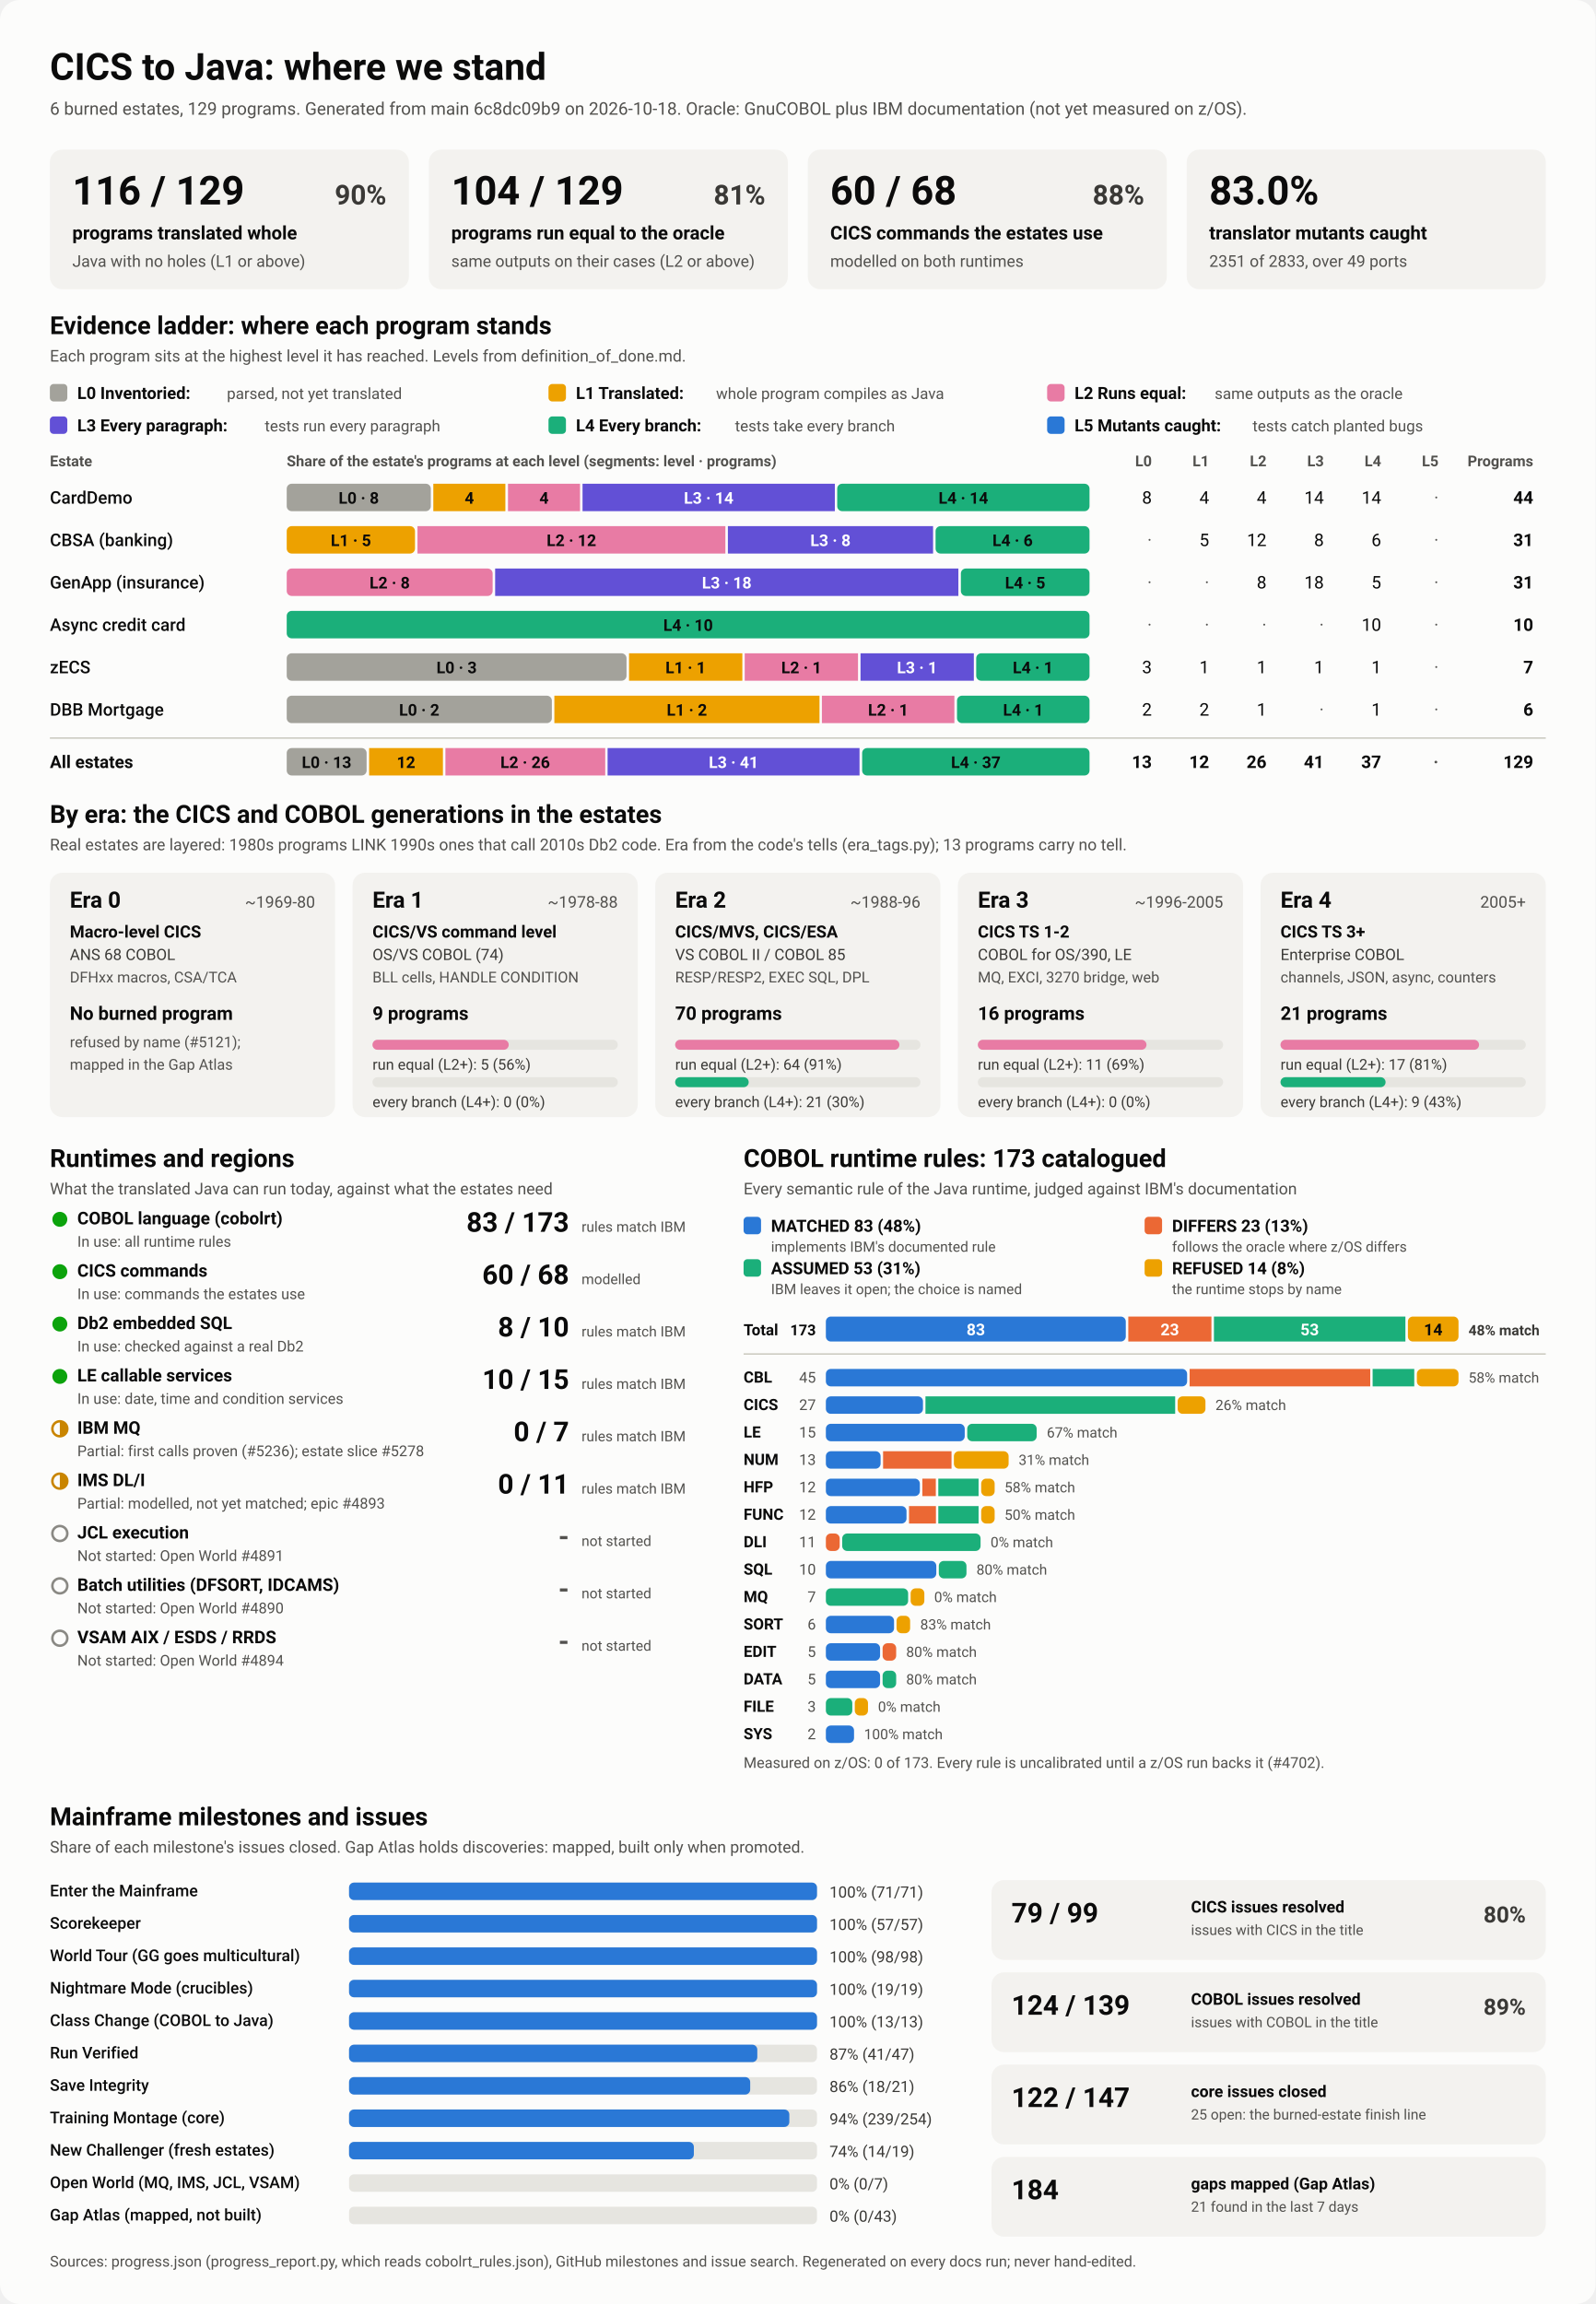
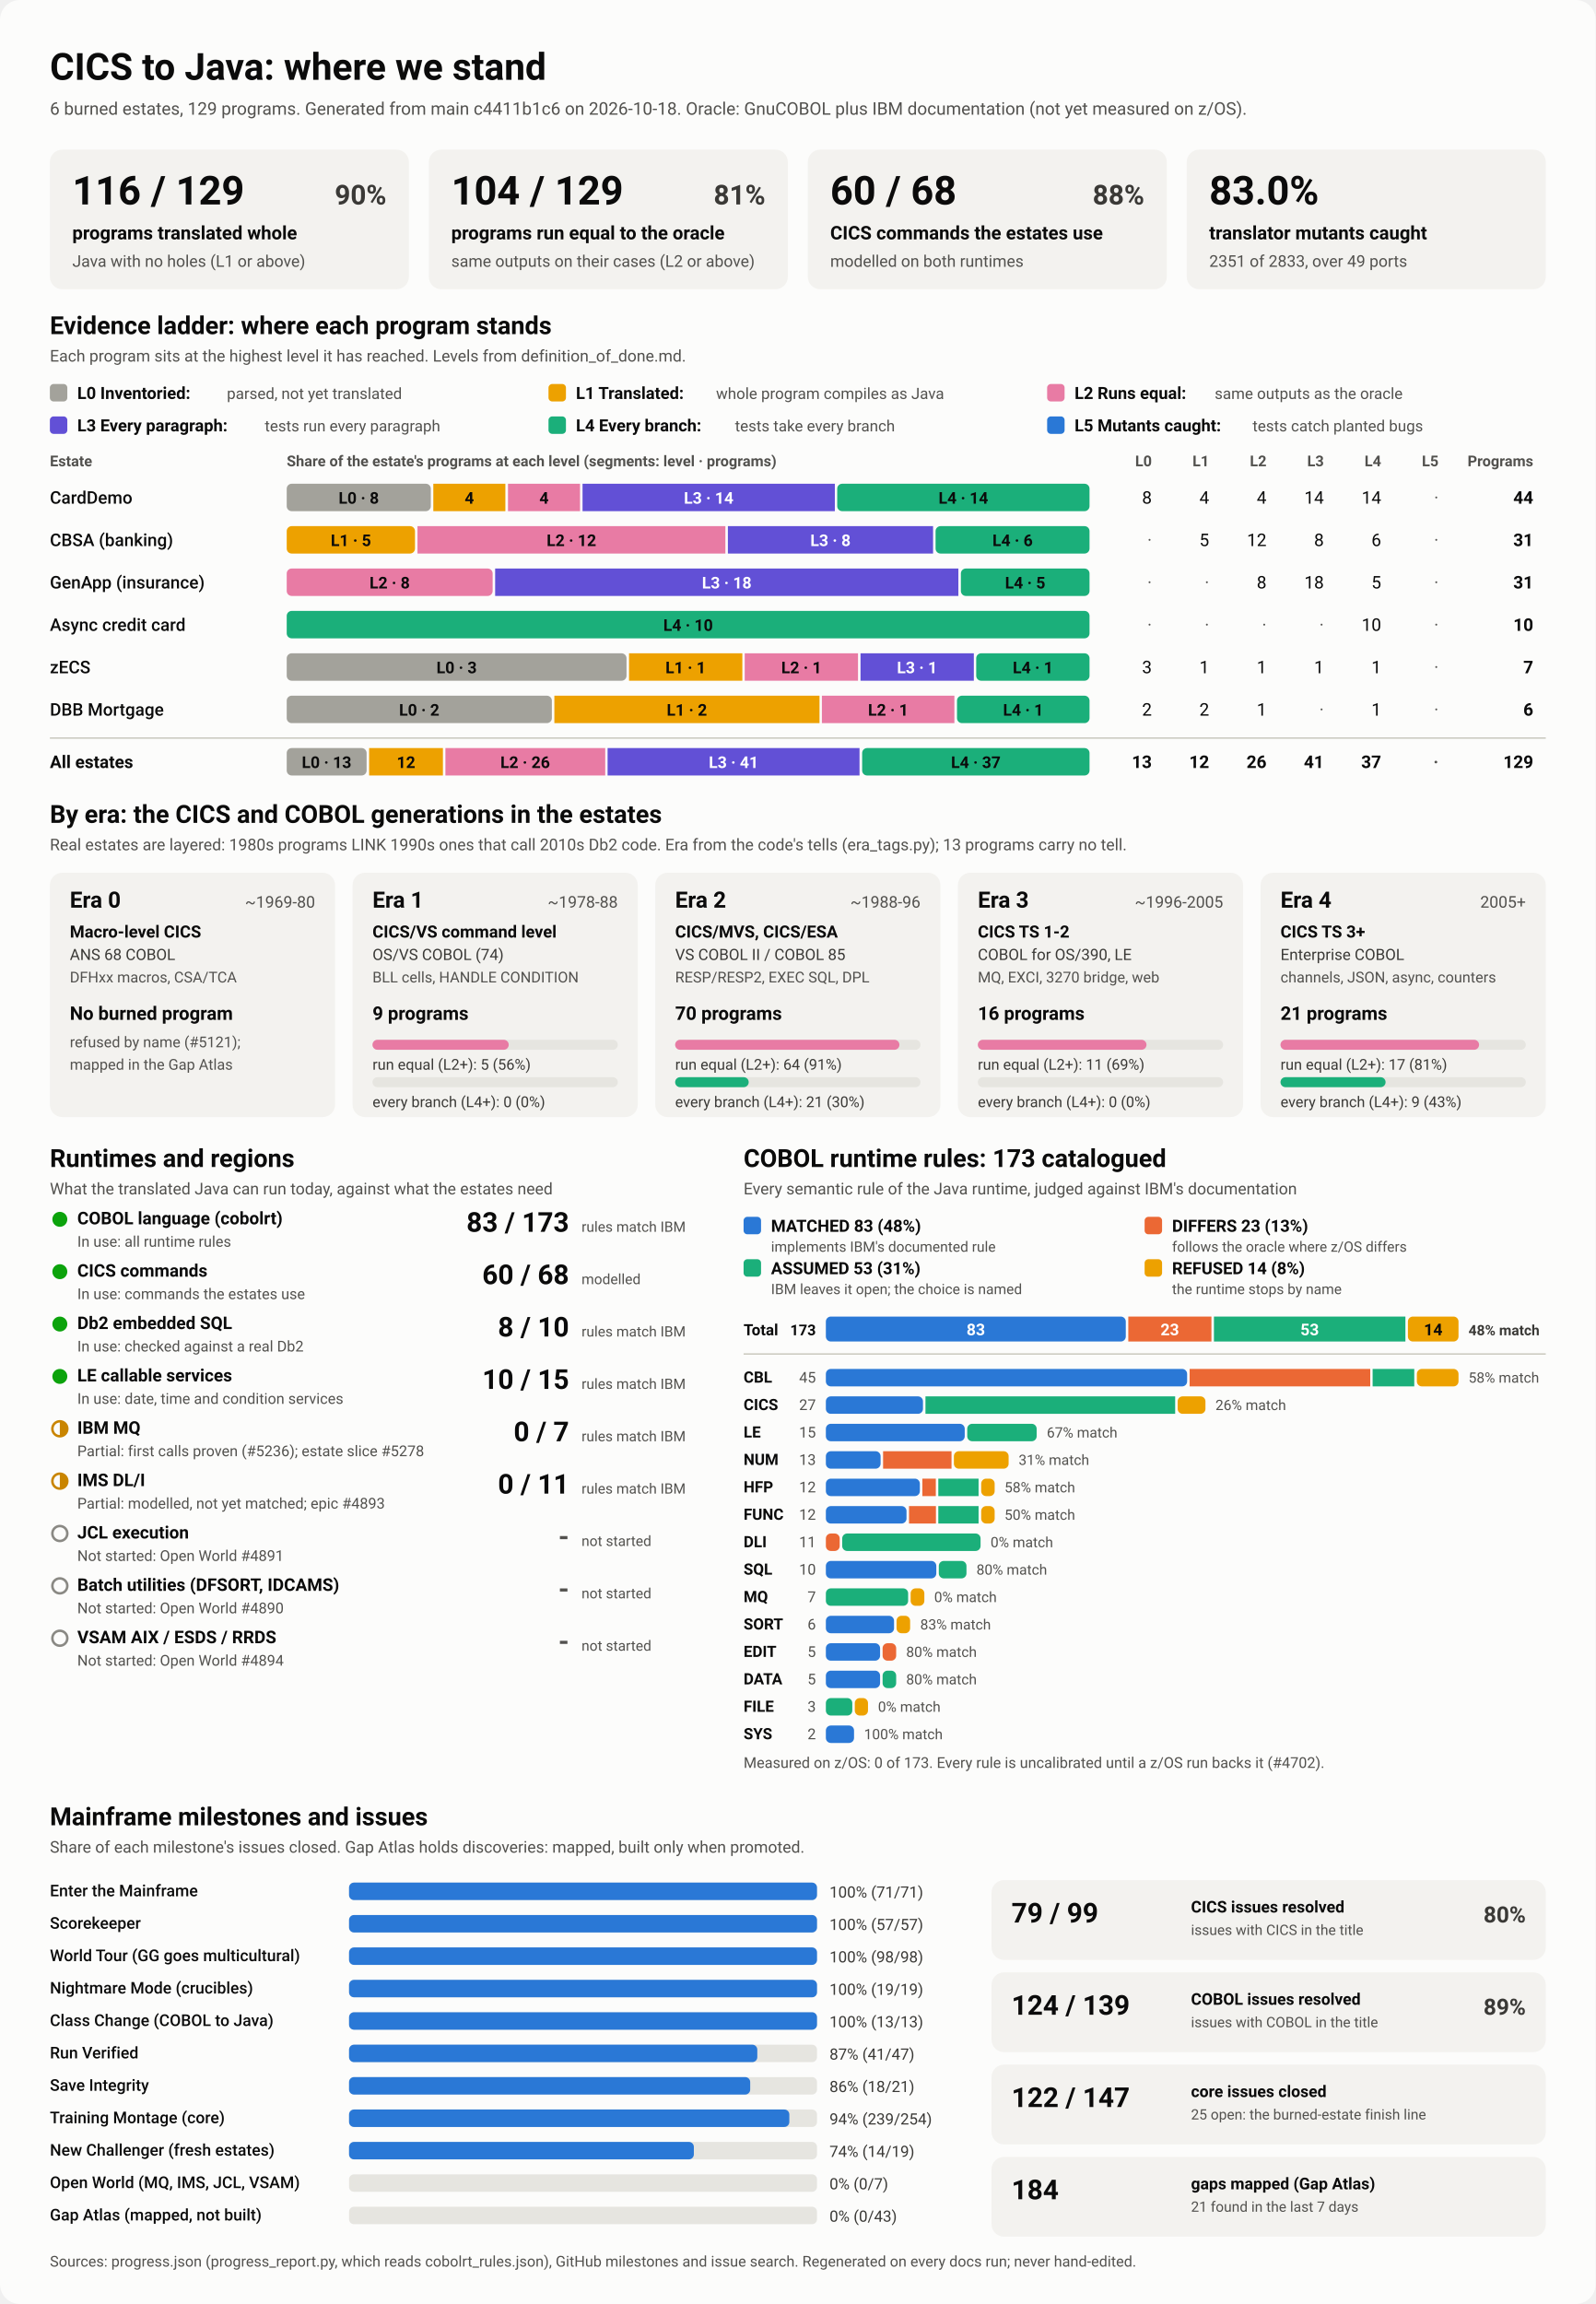
<svg xmlns="http://www.w3.org/2000/svg" viewBox="0 0 1280 1848" width="1280" height="1848" role="img" aria-labelledby="ttl">
  <style>
    svg { font-family: system-ui, -apple-system, 'Segoe UI', Roboto, Helvetica, Arial, sans-serif; }
    .bg { fill: #fcfcfb; }
    .card { fill: #f3f2ef; }
    .track { fill: #e6e5e0; }
    .rule { stroke: #c3c2b7; stroke-width: 1; }
    .t1 { fill: #0b0b0b; } .t2 { fill: #3a3936; } .t3 { fill: #52514e; }
    .on-dark { fill: #ffffff; } .on-light { fill: #0b0b0b; }
    .lv0 { fill: #a3a29b; } .lv1 { fill: #eda100; } .lv2 { fill: #e87ba4; } .lv3 { fill: #6250d6; } .lv4 { fill: #1baf7a; } .lv5 { fill: #2a78d6; } 
    .s0 { fill: #2a78d6; } .s1 { fill: #eb6834; } .s2 { fill: #1baf7a; } .s3 { fill: #eda100; } 
    .prog { fill: #2a78d6; }
    .st-good { fill: #0ca30c; } .st-warn { fill: none; stroke: #c98500; stroke-width: 2; }
    .st-warn-fill { fill: #c98500; } .st-none { fill: none; stroke: #8a8984; stroke-width: 2; }
    @media (prefers-color-scheme: dark) {
      .bg { fill: #1a1a19; } .card { fill: #242422; } .track { fill: #383835; } .rule { stroke: #52514e; }
      .t1 { fill: #f0efec; } .t2 { fill: #dddcd6; } .t3 { fill: #c3c2b7; }
      .on-light { fill: #0b0b0b; } .prog { fill: #3987e5; }
      .lv0 { fill: #6b6a64; } .lv1 { fill: #c98500; } .lv2 { fill: #d55181; } .lv3 { fill: #9085e9; } .lv4 { fill: #199e70; } .lv5 { fill: #3987e5; } 
      .s0 { fill: #3987e5; } .s1 { fill: #d95926; } .s2 { fill: #199e70; } .s3 { fill: #c98500; } 
    }
  </style>
  <rect class="bg" width="1280" height="1848" rx="16" />
  <text x="40.0" y="64.0" class="t1" font-size="30" font-weight="700" text-anchor="start">CICS to Java: where we stand</text>
-   <text x="40.0" y="92.0" class="t3" font-size="14" font-weight="400" text-anchor="start">6 burned estates, 129 programs. Generated from main 6c8dc09b9 on 2026-10-18. Oracle: GnuCOBOL plus IBM documentation (not yet measured on z/OS).</text>
+   <text x="40.0" y="92.0" class="t3" font-size="14" font-weight="400" text-anchor="start">6 burned estates, 129 programs. Generated from main c4411b1c6 on 2026-10-18. Oracle: GnuCOBOL plus IBM documentation (not yet measured on z/OS).</text>
  <rect x="40.0" y="120.0" width="288.0" height="112.0" rx="10" class="card" />
  <text x="58.0" y="164.0" class="t1" font-size="32" font-weight="700" text-anchor="start">116 / 129</text>
  <text x="310.0" y="164.0" class="t2" font-size="22" font-weight="600" text-anchor="end">90%</text>
  <text x="58.0" y="192.0" class="t1" font-size="15" font-weight="600" text-anchor="start">programs translated whole</text>
  <text x="58.0" y="214.0" class="t3" font-size="13" font-weight="400" text-anchor="start">Java with no holes (L1 or above)</text>
  <rect x="344.0" y="120.0" width="288.0" height="112.0" rx="10" class="card" />
  <text x="362.0" y="164.0" class="t1" font-size="32" font-weight="700" text-anchor="start">104 / 129</text>
  <text x="614.0" y="164.0" class="t2" font-size="22" font-weight="600" text-anchor="end">81%</text>
  <text x="362.0" y="192.0" class="t1" font-size="15" font-weight="600" text-anchor="start">programs run equal to the oracle</text>
  <text x="362.0" y="214.0" class="t3" font-size="13" font-weight="400" text-anchor="start">same outputs on their cases (L2 or above)</text>
  <rect x="648.0" y="120.0" width="288.0" height="112.0" rx="10" class="card" />
  <text x="666.0" y="164.0" class="t1" font-size="32" font-weight="700" text-anchor="start">60 / 68</text>
  <text x="918.0" y="164.0" class="t2" font-size="22" font-weight="600" text-anchor="end">88%</text>
  <text x="666.0" y="192.0" class="t1" font-size="15" font-weight="600" text-anchor="start">CICS commands the estates use</text>
  <text x="666.0" y="214.0" class="t3" font-size="13" font-weight="400" text-anchor="start">modelled on both runtimes</text>
  <rect x="952.0" y="120.0" width="288.0" height="112.0" rx="10" class="card" />
  <text x="970.0" y="164.0" class="t1" font-size="32" font-weight="700" text-anchor="start">83.0%</text>
  <text x="970.0" y="192.0" class="t1" font-size="15" font-weight="600" text-anchor="start">translator mutants caught</text>
  <text x="970.0" y="214.0" class="t3" font-size="13" font-weight="400" text-anchor="start">2351 of 2833, over 49 ports</text>
  <text x="40.0" y="268.0" class="t1" font-size="20" font-weight="700" text-anchor="start">Evidence ladder: where each program stands</text>
  <text x="40.0" y="290.0" class="t3" font-size="13" font-weight="400" text-anchor="start">Each program sits at the highest level it has reached. Levels from definition_of_done.md.</text>
  <rect x="40.0" y="308.0" width="14.0" height="14.0" rx="3" class="lv0" />
  <text x="62.0" y="320.0" class="t1" font-size="13.5" font-weight="600" text-anchor="start">L0 Inventoried:</text>
  <text x="182.0" y="320.0" class="t3" font-size="12.5" font-weight="400" text-anchor="start">parsed, not yet translated</text>
  <rect x="440.0" y="308.0" width="14.0" height="14.0" rx="3" class="lv1" />
  <text x="462.0" y="320.0" class="t1" font-size="13.5" font-weight="600" text-anchor="start">L1 Translated:</text>
  <text x="574.4" y="320.0" class="t3" font-size="12.5" font-weight="400" text-anchor="start">whole program compiles as Java</text>
  <rect x="840.0" y="308.0" width="14.0" height="14.0" rx="3" class="lv2" />
  <text x="862.0" y="320.0" class="t1" font-size="13.5" font-weight="600" text-anchor="start">L2 Runs equal:</text>
  <text x="974.4" y="320.0" class="t3" font-size="12.5" font-weight="400" text-anchor="start">same outputs as the oracle</text>
  <rect x="40.0" y="334.0" width="14.0" height="14.0" rx="3" class="lv3" />
  <text x="62.0" y="346.0" class="t1" font-size="13.5" font-weight="600" text-anchor="start">L3 Every paragraph:</text>
  <text x="212.4" y="346.0" class="t3" font-size="12.5" font-weight="400" text-anchor="start">tests run every paragraph</text>
  <rect x="440.0" y="334.0" width="14.0" height="14.0" rx="3" class="lv4" />
  <text x="462.0" y="346.0" class="t1" font-size="13.5" font-weight="600" text-anchor="start">L4 Every branch:</text>
  <text x="589.6" y="346.0" class="t3" font-size="12.5" font-weight="400" text-anchor="start">tests take every branch</text>
  <rect x="840.0" y="334.0" width="14.0" height="14.0" rx="3" class="lv5" />
  <text x="862.0" y="346.0" class="t1" font-size="13.5" font-weight="600" text-anchor="start">L5 Mutants caught:</text>
  <text x="1004.8" y="346.0" class="t3" font-size="12.5" font-weight="400" text-anchor="start">tests catch planted bugs</text>
  <text x="40.0" y="374.0" class="t3" font-size="12" font-weight="600" text-anchor="start">Estate</text>
  <text x="230.0" y="374.0" class="t3" font-size="12" font-weight="600" text-anchor="start">Share of the estate's programs at each level (segments: level · programs)</text>
  <text x="924.0" y="374.0" class="t3" font-size="12" font-weight="600" text-anchor="end">L0</text>
  <text x="970.0" y="374.0" class="t3" font-size="12" font-weight="600" text-anchor="end">L1</text>
  <text x="1016.0" y="374.0" class="t3" font-size="12" font-weight="600" text-anchor="end">L2</text>
  <text x="1062.0" y="374.0" class="t3" font-size="12" font-weight="600" text-anchor="end">L3</text>
  <text x="1108.0" y="374.0" class="t3" font-size="12" font-weight="600" text-anchor="end">L4</text>
  <text x="1154.0" y="374.0" class="t3" font-size="12" font-weight="600" text-anchor="end">L5</text>
  <text x="1230.0" y="374.0" class="t3" font-size="12" font-weight="600" text-anchor="end">Programs</text>
  <text x="40.0" y="404.0" class="t1" font-size="14" font-weight="500" text-anchor="start">CardDemo</text>
  <rect x="230.0" y="388.0" width="115.6" height="22.0" rx="4" class="lv0" />
  <text x="287.8" y="404.0" class="on-light" font-size="13" font-weight="600" text-anchor="middle">L0 · 8</text>
  <rect x="347.6" y="388.0" width="57.8" height="22.0" rx="0" class="lv1" />
  <text x="376.5" y="404.0" class="on-light" font-size="13" font-weight="600" text-anchor="middle">4</text>
  <rect x="407.5" y="388.0" width="57.8" height="22.0" rx="0" class="lv2" />
  <text x="436.4" y="404.0" class="on-light" font-size="13" font-weight="600" text-anchor="middle">4</text>
  <rect x="467.3" y="388.0" width="202.4" height="22.0" rx="0" class="lv3" />
  <text x="568.5" y="404.0" class="on-dark" font-size="13" font-weight="600" text-anchor="middle">L3 · 14</text>
  <rect x="671.6" y="388.0" width="202.4" height="22.0" rx="4" class="lv4" />
  <text x="772.8" y="404.0" class="on-light" font-size="13" font-weight="600" text-anchor="middle">L4 · 14</text>
  <text x="924.0" y="404.0" class="t1" font-size="14" font-weight="400" text-anchor="end">8</text>
  <text x="970.0" y="404.0" class="t1" font-size="14" font-weight="400" text-anchor="end">4</text>
  <text x="1016.0" y="404.0" class="t1" font-size="14" font-weight="400" text-anchor="end">4</text>
  <text x="1062.0" y="404.0" class="t1" font-size="14" font-weight="400" text-anchor="end">14</text>
  <text x="1108.0" y="404.0" class="t1" font-size="14" font-weight="400" text-anchor="end">14</text>
  <text x="1154.0" y="404.0" class="t3" font-size="14" font-weight="400" text-anchor="end">·</text>
  <text x="1230.0" y="404.0" class="t1" font-size="14" font-weight="700" text-anchor="end">44</text>
  <text x="40.0" y="438.0" class="t1" font-size="14" font-weight="500" text-anchor="start">CBSA (banking)</text>
  <rect x="230.0" y="422.0" width="102.9" height="22.0" rx="4" class="lv1" />
  <text x="281.5" y="438.0" class="on-light" font-size="13" font-weight="600" text-anchor="middle">L1 · 5</text>
  <rect x="334.9" y="422.0" width="247.0" height="22.0" rx="0" class="lv2" />
  <text x="458.4" y="438.0" class="on-light" font-size="13" font-weight="600" text-anchor="middle">L2 · 12</text>
  <rect x="583.9" y="422.0" width="164.6" height="22.0" rx="0" class="lv3" />
  <text x="666.2" y="438.0" class="on-dark" font-size="13" font-weight="600" text-anchor="middle">L3 · 8</text>
  <rect x="750.5" y="422.0" width="123.5" height="22.0" rx="4" class="lv4" />
  <text x="812.3" y="438.0" class="on-light" font-size="13" font-weight="600" text-anchor="middle">L4 · 6</text>
  <text x="924.0" y="438.0" class="t3" font-size="14" font-weight="400" text-anchor="end">·</text>
  <text x="970.0" y="438.0" class="t1" font-size="14" font-weight="400" text-anchor="end">5</text>
  <text x="1016.0" y="438.0" class="t1" font-size="14" font-weight="400" text-anchor="end">12</text>
  <text x="1062.0" y="438.0" class="t1" font-size="14" font-weight="400" text-anchor="end">8</text>
  <text x="1108.0" y="438.0" class="t1" font-size="14" font-weight="400" text-anchor="end">6</text>
  <text x="1154.0" y="438.0" class="t3" font-size="14" font-weight="400" text-anchor="end">·</text>
  <text x="1230.0" y="438.0" class="t1" font-size="14" font-weight="700" text-anchor="end">31</text>
  <text x="40.0" y="472.0" class="t1" font-size="14" font-weight="500" text-anchor="start">GenApp (insurance)</text>
  <rect x="230.0" y="456.0" width="165.2" height="22.0" rx="4" class="lv2" />
  <text x="312.6" y="472.0" class="on-light" font-size="13" font-weight="600" text-anchor="middle">L2 · 8</text>
  <rect x="397.2" y="456.0" width="371.6" height="22.0" rx="0" class="lv3" />
  <text x="583.0" y="472.0" class="on-dark" font-size="13" font-weight="600" text-anchor="middle">L3 · 18</text>
  <rect x="770.8" y="456.0" width="103.2" height="22.0" rx="4" class="lv4" />
  <text x="822.4" y="472.0" class="on-light" font-size="13" font-weight="600" text-anchor="middle">L4 · 5</text>
  <text x="924.0" y="472.0" class="t3" font-size="14" font-weight="400" text-anchor="end">·</text>
  <text x="970.0" y="472.0" class="t3" font-size="14" font-weight="400" text-anchor="end">·</text>
  <text x="1016.0" y="472.0" class="t1" font-size="14" font-weight="400" text-anchor="end">8</text>
  <text x="1062.0" y="472.0" class="t1" font-size="14" font-weight="400" text-anchor="end">18</text>
  <text x="1108.0" y="472.0" class="t1" font-size="14" font-weight="400" text-anchor="end">5</text>
  <text x="1154.0" y="472.0" class="t3" font-size="14" font-weight="400" text-anchor="end">·</text>
  <text x="1230.0" y="472.0" class="t1" font-size="14" font-weight="700" text-anchor="end">31</text>
  <text x="40.0" y="506.0" class="t1" font-size="14" font-weight="500" text-anchor="start">Async credit card</text>
  <rect x="230.0" y="490.0" width="644.0" height="22.0" rx="4" class="lv4" />
  <text x="552.0" y="506.0" class="on-light" font-size="13" font-weight="600" text-anchor="middle">L4 · 10</text>
  <text x="924.0" y="506.0" class="t3" font-size="14" font-weight="400" text-anchor="end">·</text>
  <text x="970.0" y="506.0" class="t3" font-size="14" font-weight="400" text-anchor="end">·</text>
  <text x="1016.0" y="506.0" class="t3" font-size="14" font-weight="400" text-anchor="end">·</text>
  <text x="1062.0" y="506.0" class="t3" font-size="14" font-weight="400" text-anchor="end">·</text>
  <text x="1108.0" y="506.0" class="t1" font-size="14" font-weight="400" text-anchor="end">10</text>
  <text x="1154.0" y="506.0" class="t3" font-size="14" font-weight="400" text-anchor="end">·</text>
  <text x="1230.0" y="506.0" class="t1" font-size="14" font-weight="700" text-anchor="end">10</text>
  <text x="40.0" y="540.0" class="t1" font-size="14" font-weight="500" text-anchor="start">zECS</text>
  <rect x="230.0" y="524.0" width="272.6" height="22.0" rx="4" class="lv0" />
  <text x="366.3" y="540.0" class="on-light" font-size="13" font-weight="600" text-anchor="middle">L0 · 3</text>
  <rect x="504.6" y="524.0" width="90.9" height="22.0" rx="0" class="lv1" />
  <text x="550.0" y="540.0" class="on-light" font-size="13" font-weight="600" text-anchor="middle">L1 · 1</text>
  <rect x="597.4" y="524.0" width="90.9" height="22.0" rx="0" class="lv2" />
  <text x="642.9" y="540.0" class="on-light" font-size="13" font-weight="600" text-anchor="middle">L2 · 1</text>
  <rect x="690.3" y="524.0" width="90.9" height="22.0" rx="0" class="lv3" />
  <text x="735.7" y="540.0" class="on-dark" font-size="13" font-weight="600" text-anchor="middle">L3 · 1</text>
  <rect x="783.1" y="524.0" width="90.9" height="22.0" rx="4" class="lv4" />
  <text x="828.6" y="540.0" class="on-light" font-size="13" font-weight="600" text-anchor="middle">L4 · 1</text>
  <text x="924.0" y="540.0" class="t1" font-size="14" font-weight="400" text-anchor="end">3</text>
  <text x="970.0" y="540.0" class="t1" font-size="14" font-weight="400" text-anchor="end">1</text>
  <text x="1016.0" y="540.0" class="t1" font-size="14" font-weight="400" text-anchor="end">1</text>
  <text x="1062.0" y="540.0" class="t1" font-size="14" font-weight="400" text-anchor="end">1</text>
  <text x="1108.0" y="540.0" class="t1" font-size="14" font-weight="400" text-anchor="end">1</text>
  <text x="1154.0" y="540.0" class="t3" font-size="14" font-weight="400" text-anchor="end">·</text>
  <text x="1230.0" y="540.0" class="t1" font-size="14" font-weight="700" text-anchor="end">7</text>
  <text x="40.0" y="574.0" class="t1" font-size="14" font-weight="500" text-anchor="start">DBB Mortgage</text>
  <rect x="230.0" y="558.0" width="212.7" height="22.0" rx="4" class="lv0" />
  <text x="336.3" y="574.0" class="on-light" font-size="13" font-weight="600" text-anchor="middle">L0 · 2</text>
  <rect x="444.7" y="558.0" width="212.7" height="22.0" rx="0" class="lv1" />
  <text x="551.0" y="574.0" class="on-light" font-size="13" font-weight="600" text-anchor="middle">L1 · 2</text>
  <rect x="659.3" y="558.0" width="106.3" height="22.0" rx="0" class="lv2" />
  <text x="712.5" y="574.0" class="on-light" font-size="13" font-weight="600" text-anchor="middle">L2 · 1</text>
  <rect x="767.7" y="558.0" width="106.3" height="22.0" rx="4" class="lv4" />
  <text x="820.8" y="574.0" class="on-light" font-size="13" font-weight="600" text-anchor="middle">L4 · 1</text>
  <text x="924.0" y="574.0" class="t1" font-size="14" font-weight="400" text-anchor="end">2</text>
  <text x="970.0" y="574.0" class="t1" font-size="14" font-weight="400" text-anchor="end">2</text>
  <text x="1016.0" y="574.0" class="t1" font-size="14" font-weight="400" text-anchor="end">1</text>
  <text x="1062.0" y="574.0" class="t3" font-size="14" font-weight="400" text-anchor="end">·</text>
  <text x="1108.0" y="574.0" class="t1" font-size="14" font-weight="400" text-anchor="end">1</text>
  <text x="1154.0" y="574.0" class="t3" font-size="14" font-weight="400" text-anchor="end">·</text>
  <text x="1230.0" y="574.0" class="t1" font-size="14" font-weight="700" text-anchor="end">6</text>
  <line x1="40" x2="1240" y1="592" y2="592" class="rule" />
  <text x="40.0" y="616.0" class="t1" font-size="14" font-weight="700" text-anchor="start">All estates</text>
  <rect x="230.0" y="600.0" width="64.1" height="22.0" rx="4" class="lv0" />
  <text x="262.0" y="616.0" class="on-light" font-size="13" font-weight="600" text-anchor="middle">L0 · 13</text>
  <rect x="296.1" y="600.0" width="59.2" height="22.0" rx="0" class="lv1" />
  <text x="325.7" y="616.0" class="on-light" font-size="13" font-weight="600" text-anchor="middle">12</text>
  <rect x="357.3" y="600.0" width="128.2" height="22.0" rx="0" class="lv2" />
  <text x="421.3" y="616.0" class="on-light" font-size="13" font-weight="600" text-anchor="middle">L2 · 26</text>
  <rect x="487.4" y="600.0" width="202.1" height="22.0" rx="0" class="lv3" />
  <text x="588.5" y="616.0" class="on-dark" font-size="13" font-weight="600" text-anchor="middle">L3 · 41</text>
  <rect x="691.6" y="600.0" width="182.4" height="22.0" rx="4" class="lv4" />
  <text x="782.8" y="616.0" class="on-light" font-size="13" font-weight="600" text-anchor="middle">L4 · 37</text>
  <text x="924.0" y="616.0" class="t1" font-size="14" font-weight="700" text-anchor="end">13</text>
  <text x="970.0" y="616.0" class="t1" font-size="14" font-weight="700" text-anchor="end">12</text>
  <text x="1016.0" y="616.0" class="t1" font-size="14" font-weight="700" text-anchor="end">26</text>
  <text x="1062.0" y="616.0" class="t1" font-size="14" font-weight="700" text-anchor="end">41</text>
  <text x="1108.0" y="616.0" class="t1" font-size="14" font-weight="700" text-anchor="end">37</text>
  <text x="1154.0" y="616.0" class="t3" font-size="14" font-weight="700" text-anchor="end">·</text>
  <text x="1230.0" y="616.0" class="t1" font-size="14" font-weight="700" text-anchor="end">129</text>
  <text x="40.0" y="660.0" class="t1" font-size="20" font-weight="700" text-anchor="start">By era: the CICS and COBOL generations in the estates</text>
  <text x="40.0" y="682.0" class="t3" font-size="13" font-weight="400" text-anchor="start">Real estates are layered: 1980s programs LINK 1990s ones that call 2010s Db2 code. Era from the code's tells (era_tags.py); 13 programs carry no tell.</text>
  <rect x="40.0" y="700.0" width="228.8" height="196.0" rx="10" class="card" />
  <text x="56.0" y="728.0" class="t1" font-size="18" font-weight="700" text-anchor="start">Era 0</text>
  <text x="252.8" y="728.0" class="t3" font-size="13" font-weight="400" text-anchor="end">~1969-80</text>
  <text x="56.0" y="752.0" class="t1" font-size="13.5" font-weight="600" text-anchor="start">Macro-level CICS</text>
  <text x="56.0" y="770.0" class="t2" font-size="12.5" font-weight="400" text-anchor="start">ANS 68 COBOL</text>
  <text x="56.0" y="788.0" class="t3" font-size="12" font-weight="400" text-anchor="start">DFHxx macros, CSA/TCA</text>
  <text x="56.0" y="818.0" class="t1" font-size="15" font-weight="700" text-anchor="start">No burned program</text>
  <text x="56.0" y="840.0" class="t3" font-size="12" font-weight="400" text-anchor="start">refused by name (#5121);</text>
  <text x="56.0" y="858.0" class="t3" font-size="12" font-weight="400" text-anchor="start">mapped in the Gap Atlas</text>
  <rect x="282.8" y="700.0" width="228.8" height="196.0" rx="10" class="card" />
  <text x="298.8" y="728.0" class="t1" font-size="18" font-weight="700" text-anchor="start">Era 1</text>
  <text x="495.6" y="728.0" class="t3" font-size="13" font-weight="400" text-anchor="end">~1978-88</text>
  <text x="298.8" y="752.0" class="t1" font-size="13.5" font-weight="600" text-anchor="start">CICS/VS command level</text>
  <text x="298.8" y="770.0" class="t2" font-size="12.5" font-weight="400" text-anchor="start">OS/VS COBOL (74)</text>
  <text x="298.8" y="788.0" class="t3" font-size="12" font-weight="400" text-anchor="start">BLL cells, HANDLE CONDITION</text>
  <text x="298.8" y="818.0" class="t1" font-size="15" font-weight="700" text-anchor="start">9 programs</text>
  <rect x="298.8" y="834.0" width="196.8" height="8.0" rx="4" class="track" />
  <rect x="298.8" y="834.0" width="109.3" height="8.0" rx="4" class="lv2" />
  <text x="298.8" y="858.0" class="t2" font-size="12" font-weight="400" text-anchor="start">run equal (L2+): 5 (56%)</text>
  <rect x="298.8" y="864.0" width="196.8" height="8.0" rx="4" class="track" />
  <text x="298.8" y="888.0" class="t2" font-size="12" font-weight="400" text-anchor="start">every branch (L4+): 0 (0%)</text>
  <rect x="525.6" y="700.0" width="228.8" height="196.0" rx="10" class="card" />
  <text x="541.6" y="728.0" class="t1" font-size="18" font-weight="700" text-anchor="start">Era 2</text>
  <text x="738.4" y="728.0" class="t3" font-size="13" font-weight="400" text-anchor="end">~1988-96</text>
  <text x="541.6" y="752.0" class="t1" font-size="13.5" font-weight="600" text-anchor="start">CICS/MVS, CICS/ESA</text>
  <text x="541.6" y="770.0" class="t2" font-size="12.5" font-weight="400" text-anchor="start">VS COBOL II / COBOL 85</text>
  <text x="541.6" y="788.0" class="t3" font-size="12" font-weight="400" text-anchor="start">RESP/RESP2, EXEC SQL, DPL</text>
  <text x="541.6" y="818.0" class="t1" font-size="15" font-weight="700" text-anchor="start">70 programs</text>
  <rect x="541.6" y="834.0" width="196.8" height="8.0" rx="4" class="track" />
  <rect x="541.6" y="834.0" width="179.9" height="8.0" rx="4" class="lv2" />
  <text x="541.6" y="858.0" class="t2" font-size="12" font-weight="400" text-anchor="start">run equal (L2+): 64 (91%)</text>
  <rect x="541.6" y="864.0" width="196.8" height="8.0" rx="4" class="track" />
  <rect x="541.6" y="864.0" width="59.0" height="8.0" rx="4" class="lv4" />
  <text x="541.6" y="888.0" class="t2" font-size="12" font-weight="400" text-anchor="start">every branch (L4+): 21 (30%)</text>
  <rect x="768.4" y="700.0" width="228.8" height="196.0" rx="10" class="card" />
  <text x="784.4" y="728.0" class="t1" font-size="18" font-weight="700" text-anchor="start">Era 3</text>
  <text x="981.2" y="728.0" class="t3" font-size="13" font-weight="400" text-anchor="end">~1996-2005</text>
  <text x="784.4" y="752.0" class="t1" font-size="13.5" font-weight="600" text-anchor="start">CICS TS 1-2</text>
  <text x="784.4" y="770.0" class="t2" font-size="12.5" font-weight="400" text-anchor="start">COBOL for OS/390, LE</text>
  <text x="784.4" y="788.0" class="t3" font-size="12" font-weight="400" text-anchor="start">MQ, EXCI, 3270 bridge, web</text>
  <text x="784.4" y="818.0" class="t1" font-size="15" font-weight="700" text-anchor="start">16 programs</text>
  <rect x="784.4" y="834.0" width="196.8" height="8.0" rx="4" class="track" />
  <rect x="784.4" y="834.0" width="135.3" height="8.0" rx="4" class="lv2" />
  <text x="784.4" y="858.0" class="t2" font-size="12" font-weight="400" text-anchor="start">run equal (L2+): 11 (69%)</text>
  <rect x="784.4" y="864.0" width="196.8" height="8.0" rx="4" class="track" />
  <text x="784.4" y="888.0" class="t2" font-size="12" font-weight="400" text-anchor="start">every branch (L4+): 0 (0%)</text>
  <rect x="1011.2" y="700.0" width="228.8" height="196.0" rx="10" class="card" />
  <text x="1027.2" y="728.0" class="t1" font-size="18" font-weight="700" text-anchor="start">Era 4</text>
  <text x="1224.0" y="728.0" class="t3" font-size="13" font-weight="400" text-anchor="end">2005+</text>
  <text x="1027.2" y="752.0" class="t1" font-size="13.5" font-weight="600" text-anchor="start">CICS TS 3+</text>
  <text x="1027.2" y="770.0" class="t2" font-size="12.5" font-weight="400" text-anchor="start">Enterprise COBOL</text>
  <text x="1027.2" y="788.0" class="t3" font-size="12" font-weight="400" text-anchor="start">channels, JSON, async, counters</text>
  <text x="1027.2" y="818.0" class="t1" font-size="15" font-weight="700" text-anchor="start">21 programs</text>
  <rect x="1027.2" y="834.0" width="196.8" height="8.0" rx="4" class="track" />
  <rect x="1027.2" y="834.0" width="159.3" height="8.0" rx="4" class="lv2" />
  <text x="1027.2" y="858.0" class="t2" font-size="12" font-weight="400" text-anchor="start">run equal (L2+): 17 (81%)</text>
  <rect x="1027.2" y="864.0" width="196.8" height="8.0" rx="4" class="track" />
  <rect x="1027.2" y="864.0" width="84.3" height="8.0" rx="4" class="lv4" />
  <text x="1027.2" y="888.0" class="t2" font-size="12" font-weight="400" text-anchor="start">every branch (L4+): 9 (43%)</text>
  <text x="40.0" y="936.0" class="t1" font-size="20" font-weight="700" text-anchor="start">Runtimes and regions</text>
  <text x="40.0" y="958.0" class="t3" font-size="13" font-weight="400" text-anchor="start">What the translated Java can run today, against what the estates need</text>
  <circle cx="48" cy="978" r="6" class="st-good" />
  <text x="62.0" y="982.0" class="t1" font-size="14" font-weight="600" text-anchor="start">COBOL language (cobolrt)</text>
  <text x="62.0" y="1000.0" class="t3" font-size="12" font-weight="400" text-anchor="start">In use: all runtime rules</text>
  <text x="456.5" y="988.0" class="t1" font-size="22" font-weight="700" text-anchor="end">83 / 173</text>
  <text x="466.5" y="988.0" class="t3" font-size="11.5" font-weight="400" text-anchor="start">rules match IBM</text>
  <circle cx="48" cy="1020" r="6" class="st-good" />
  <text x="62.0" y="1024.0" class="t1" font-size="14" font-weight="600" text-anchor="start">CICS commands</text>
  <text x="62.0" y="1042.0" class="t3" font-size="12" font-weight="400" text-anchor="start">In use: commands the estates use</text>
  <text x="456.5" y="1030.0" class="t1" font-size="22" font-weight="700" text-anchor="end">60 / 68</text>
  <text x="466.5" y="1030.0" class="t3" font-size="11.5" font-weight="400" text-anchor="start">modelled</text>
  <circle cx="48" cy="1062" r="6" class="st-good" />
  <text x="62.0" y="1066.0" class="t1" font-size="14" font-weight="600" text-anchor="start">Db2 embedded SQL</text>
  <text x="62.0" y="1084.0" class="t3" font-size="12" font-weight="400" text-anchor="start">In use: checked against a real Db2</text>
  <text x="456.5" y="1072.0" class="t1" font-size="22" font-weight="700" text-anchor="end">8 / 10</text>
  <text x="466.5" y="1072.0" class="t3" font-size="11.5" font-weight="400" text-anchor="start">rules match IBM</text>
  <circle cx="48" cy="1104" r="6" class="st-good" />
  <text x="62.0" y="1108.0" class="t1" font-size="14" font-weight="600" text-anchor="start">LE callable services</text>
  <text x="62.0" y="1126.0" class="t3" font-size="12" font-weight="400" text-anchor="start">In use: date, time and condition services</text>
  <text x="456.5" y="1114.0" class="t1" font-size="22" font-weight="700" text-anchor="end">10 / 15</text>
  <text x="466.5" y="1114.0" class="t3" font-size="11.5" font-weight="400" text-anchor="start">rules match IBM</text>
  <circle cx="48" cy="1146" r="6" class="st-warn" />
  <path d="M 48 1140 A 6 6 0 0 1 48 1152 Z" class="st-warn-fill" />
  <text x="62.0" y="1150.0" class="t1" font-size="14" font-weight="600" text-anchor="start">IBM MQ</text>
  <text x="62.0" y="1168.0" class="t3" font-size="12" font-weight="400" text-anchor="start">Partial: first calls proven (#5236); estate slice #5278</text>
  <text x="456.5" y="1156.0" class="t1" font-size="22" font-weight="700" text-anchor="end">0 / 7</text>
  <text x="466.5" y="1156.0" class="t3" font-size="11.5" font-weight="400" text-anchor="start">rules match IBM</text>
  <circle cx="48" cy="1188" r="6" class="st-warn" />
  <path d="M 48 1182 A 6 6 0 0 1 48 1194 Z" class="st-warn-fill" />
  <text x="62.0" y="1192.0" class="t1" font-size="14" font-weight="600" text-anchor="start">IMS DL/I</text>
  <text x="62.0" y="1210.0" class="t3" font-size="12" font-weight="400" text-anchor="start">Partial: modelled, not yet matched; epic #4893</text>
  <text x="456.5" y="1198.0" class="t1" font-size="22" font-weight="700" text-anchor="end">0 / 11</text>
  <text x="466.5" y="1198.0" class="t3" font-size="11.5" font-weight="400" text-anchor="start">rules match IBM</text>
  <circle cx="48" cy="1230" r="6" class="st-none" />
  <text x="62.0" y="1234.0" class="t1" font-size="14" font-weight="600" text-anchor="start">JCL execution</text>
  <text x="62.0" y="1252.0" class="t3" font-size="12" font-weight="400" text-anchor="start">Not started: Open World #4891</text>
  <text x="456.5" y="1240.0" class="t3" font-size="22" font-weight="700" text-anchor="end">-</text>
  <text x="466.5" y="1240.0" class="t3" font-size="11.5" font-weight="400" text-anchor="start">not started</text>
  <circle cx="48" cy="1272" r="6" class="st-none" />
  <text x="62.0" y="1276.0" class="t1" font-size="14" font-weight="600" text-anchor="start">Batch utilities (DFSORT, IDCAMS)</text>
  <text x="62.0" y="1294.0" class="t3" font-size="12" font-weight="400" text-anchor="start">Not started: Open World #4890</text>
  <text x="456.5" y="1282.0" class="t3" font-size="22" font-weight="700" text-anchor="end">-</text>
  <text x="466.5" y="1282.0" class="t3" font-size="11.5" font-weight="400" text-anchor="start">not started</text>
  <circle cx="48" cy="1314" r="6" class="st-none" />
  <text x="62.0" y="1318.0" class="t1" font-size="14" font-weight="600" text-anchor="start">VSAM AIX / ESDS / RRDS</text>
  <text x="62.0" y="1336.0" class="t3" font-size="12" font-weight="400" text-anchor="start">Not started: Open World #4894</text>
  <text x="456.5" y="1324.0" class="t3" font-size="22" font-weight="700" text-anchor="end">-</text>
  <text x="466.5" y="1324.0" class="t3" font-size="11.5" font-weight="400" text-anchor="start">not started</text>
  <text x="596.5" y="936.0" class="t1" font-size="20" font-weight="700" text-anchor="start">COBOL runtime rules: 173 catalogued</text>
  <text x="596.5" y="958.0" class="t3" font-size="13" font-weight="400" text-anchor="start">Every semantic rule of the Java runtime, judged against IBM's documentation</text>
  <rect x="596.5" y="976.0" width="14.0" height="14.0" rx="3" class="s0" />
  <text x="618.5" y="988.0" class="t1" font-size="13.5" font-weight="600" text-anchor="start">MATCHED  83 (48%)</text>
  <text x="618.5" y="1004.0" class="t3" font-size="11.5" font-weight="400" text-anchor="start">implements IBM's documented rule</text>
  <rect x="918.2" y="976.0" width="14.0" height="14.0" rx="3" class="s1" />
  <text x="940.2" y="988.0" class="t1" font-size="13.5" font-weight="600" text-anchor="start">DIFFERS  23 (13%)</text>
  <text x="940.2" y="1004.0" class="t3" font-size="11.5" font-weight="400" text-anchor="start">follows the oracle where z/OS differs</text>
  <rect x="596.5" y="1010.0" width="14.0" height="14.0" rx="3" class="s2" />
  <text x="618.5" y="1022.0" class="t1" font-size="13.5" font-weight="600" text-anchor="start">ASSUMED  53 (31%)</text>
  <text x="618.5" y="1038.0" class="t3" font-size="11.5" font-weight="400" text-anchor="start">IBM leaves it open; the choice is named</text>
  <rect x="918.2" y="1010.0" width="14.0" height="14.0" rx="3" class="s3" />
  <text x="940.2" y="1022.0" class="t1" font-size="13.5" font-weight="600" text-anchor="start">REFUSED  14 (8%)</text>
  <text x="940.2" y="1038.0" class="t3" font-size="11.5" font-weight="400" text-anchor="start">the runtime stops by name</text>
  <text x="596.5" y="1071.0" class="t1" font-size="12.5" font-weight="700" text-anchor="start">Total</text>
  <text x="654.5" y="1071.0" class="t1" font-size="12" font-weight="700" text-anchor="end">173</text>
  <rect x="662.5" y="1056.0" width="240.6" height="20.0" rx="4" class="s0" />
  <text x="782.8" y="1071.0" class="on-dark" font-size="13" font-weight="600" text-anchor="middle">83</text>
  <rect x="905.1" y="1056.0" width="66.7" height="20.0" rx="0" class="s1" />
  <text x="938.4" y="1071.0" class="on-dark" font-size="13" font-weight="600" text-anchor="middle">23</text>
  <rect x="973.8" y="1056.0" width="153.6" height="20.0" rx="0" class="s2" />
  <text x="1050.6" y="1071.0" class="on-dark" font-size="13" font-weight="600" text-anchor="middle">53</text>
  <rect x="1129.4" y="1056.0" width="40.6" height="20.0" rx="4" class="s3" />
  <text x="1149.7" y="1071.0" class="on-light" font-size="13" font-weight="600" text-anchor="middle">14</text>
  <text x="1178.0" y="1071.0" class="t2" font-size="11.5" font-weight="600" text-anchor="start">48% match</text>
  <line x1="596.5" x2="1240.0" y1="1086" y2="1086" class="rule" />
  <text x="596.5" y="1109.0" class="t1" font-size="12.5" font-weight="600" text-anchor="start">CBL</text>
  <text x="654.5" y="1109.0" class="t3" font-size="12" font-weight="400" text-anchor="end">45</text>
  <rect x="662.5" y="1098.0" width="289.8" height="14.0" rx="4" class="s0" />
  <rect x="954.3" y="1098.0" width="144.9" height="14.0" rx="0" class="s1" />
  <rect x="1101.1" y="1098.0" width="33.4" height="14.0" rx="0" class="s2" />
  <rect x="1136.6" y="1098.0" width="33.4" height="14.0" rx="4" class="s3" />
  <text x="1178.0" y="1109.0" class="t3" font-size="11.5" font-weight="400" text-anchor="start">58% match</text>
  <text x="596.5" y="1131.0" class="t1" font-size="12.5" font-weight="600" text-anchor="start">CICS</text>
  <text x="654.5" y="1131.0" class="t3" font-size="12" font-weight="400" text-anchor="end">27</text>
  <rect x="662.5" y="1120.0" width="77.9" height="14.0" rx="4" class="s0" />
  <rect x="742.4" y="1120.0" width="200.3" height="14.0" rx="0" class="s2" />
  <rect x="944.7" y="1120.0" width="22.3" height="14.0" rx="4" class="s3" />
  <text x="975.0" y="1131.0" class="t3" font-size="11.5" font-weight="400" text-anchor="start">26% match</text>
  <text x="596.5" y="1153.0" class="t1" font-size="12.5" font-weight="600" text-anchor="start">LE</text>
  <text x="654.5" y="1153.0" class="t3" font-size="12" font-weight="400" text-anchor="end">15</text>
  <rect x="662.5" y="1142.0" width="111.4" height="14.0" rx="4" class="s0" />
  <rect x="775.9" y="1142.0" width="55.7" height="14.0" rx="4" class="s2" />
  <text x="839.7" y="1153.0" class="t3" font-size="11.5" font-weight="400" text-anchor="start">67% match</text>
  <text x="596.5" y="1175.0" class="t1" font-size="12.5" font-weight="600" text-anchor="start">NUM</text>
  <text x="654.5" y="1175.0" class="t3" font-size="12" font-weight="400" text-anchor="end">13</text>
  <rect x="662.5" y="1164.0" width="43.9" height="14.0" rx="4" class="s0" />
  <rect x="708.4" y="1164.0" width="54.9" height="14.0" rx="0" class="s1" />
  <rect x="765.2" y="1164.0" width="43.9" height="14.0" rx="4" class="s3" />
  <text x="817.1" y="1175.0" class="t3" font-size="11.5" font-weight="400" text-anchor="start">31% match</text>
  <text x="596.5" y="1197.0" class="t1" font-size="12.5" font-weight="600" text-anchor="start">HFP</text>
  <text x="654.5" y="1197.0" class="t3" font-size="12" font-weight="400" text-anchor="end">12</text>
  <rect x="662.5" y="1186.0" width="75.4" height="14.0" rx="4" class="s0" />
  <rect x="739.9" y="1186.0" width="10.8" height="14.0" rx="0" class="s1" />
  <rect x="752.7" y="1186.0" width="32.3" height="14.0" rx="0" class="s2" />
  <rect x="787.1" y="1186.0" width="10.8" height="14.0" rx="4" class="s3" />
  <text x="805.8" y="1197.0" class="t3" font-size="11.5" font-weight="400" text-anchor="start">58% match</text>
  <text x="596.5" y="1219.0" class="t1" font-size="12.5" font-weight="600" text-anchor="start">FUNC</text>
  <text x="654.5" y="1219.0" class="t3" font-size="12" font-weight="400" text-anchor="end">12</text>
  <rect x="662.5" y="1208.0" width="64.7" height="14.0" rx="4" class="s0" />
  <rect x="729.2" y="1208.0" width="21.6" height="14.0" rx="0" class="s1" />
  <rect x="752.7" y="1208.0" width="32.3" height="14.0" rx="0" class="s2" />
  <rect x="787.1" y="1208.0" width="10.8" height="14.0" rx="4" class="s3" />
  <text x="805.8" y="1219.0" class="t3" font-size="11.5" font-weight="400" text-anchor="start">50% match</text>
  <text x="596.5" y="1241.0" class="t1" font-size="12.5" font-weight="600" text-anchor="start">DLI</text>
  <text x="654.5" y="1241.0" class="t3" font-size="12" font-weight="400" text-anchor="end">11</text>
  <rect x="662.5" y="1230.0" width="11.1" height="14.0" rx="4" class="s1" />
  <rect x="675.6" y="1230.0" width="111.0" height="14.0" rx="4" class="s2" />
  <text x="794.6" y="1241.0" class="t3" font-size="11.5" font-weight="400" text-anchor="start">0% match</text>
  <text x="596.5" y="1263.0" class="t1" font-size="12.5" font-weight="600" text-anchor="start">SQL</text>
  <text x="654.5" y="1263.0" class="t3" font-size="12" font-weight="400" text-anchor="end">10</text>
  <rect x="662.5" y="1252.0" width="88.6" height="14.0" rx="4" class="s0" />
  <rect x="753.1" y="1252.0" width="22.2" height="14.0" rx="4" class="s2" />
  <text x="783.3" y="1263.0" class="t3" font-size="11.5" font-weight="400" text-anchor="start">80% match</text>
  <text x="596.5" y="1285.0" class="t1" font-size="12.5" font-weight="600" text-anchor="start">MQ</text>
  <text x="654.5" y="1285.0" class="t3" font-size="12" font-weight="400" text-anchor="end">7</text>
  <rect x="662.5" y="1274.0" width="66.0" height="14.0" rx="4" class="s2" />
  <rect x="730.5" y="1274.0" width="11.0" height="14.0" rx="4" class="s3" />
  <text x="749.4" y="1285.0" class="t3" font-size="11.5" font-weight="400" text-anchor="start">0% match</text>
  <text x="596.5" y="1307.0" class="t1" font-size="12.5" font-weight="600" text-anchor="start">SORT</text>
  <text x="654.5" y="1307.0" class="t3" font-size="12" font-weight="400" text-anchor="end">6</text>
  <rect x="662.5" y="1296.0" width="54.7" height="14.0" rx="4" class="s0" />
  <rect x="719.2" y="1296.0" width="10.9" height="14.0" rx="4" class="s3" />
  <text x="738.2" y="1307.0" class="t3" font-size="11.5" font-weight="400" text-anchor="start">83% match</text>
  <text x="596.5" y="1329.0" class="t1" font-size="12.5" font-weight="600" text-anchor="start">EDIT</text>
  <text x="654.5" y="1329.0" class="t3" font-size="12" font-weight="400" text-anchor="end">5</text>
  <rect x="662.5" y="1318.0" width="43.5" height="14.0" rx="4" class="s0" />
  <rect x="708.0" y="1318.0" width="10.9" height="14.0" rx="4" class="s1" />
  <text x="726.9" y="1329.0" class="t3" font-size="11.5" font-weight="400" text-anchor="start">80% match</text>
  <text x="596.5" y="1351.0" class="t1" font-size="12.5" font-weight="600" text-anchor="start">DATA</text>
  <text x="654.5" y="1351.0" class="t3" font-size="12" font-weight="400" text-anchor="end">5</text>
  <rect x="662.5" y="1340.0" width="43.5" height="14.0" rx="4" class="s0" />
  <rect x="708.0" y="1340.0" width="10.9" height="14.0" rx="4" class="s2" />
  <text x="726.9" y="1351.0" class="t3" font-size="11.5" font-weight="400" text-anchor="start">80% match</text>
  <text x="596.5" y="1373.0" class="t1" font-size="12.5" font-weight="600" text-anchor="start">FILE</text>
  <text x="654.5" y="1373.0" class="t3" font-size="12" font-weight="400" text-anchor="end">3</text>
  <rect x="662.5" y="1362.0" width="21.2" height="14.0" rx="4" class="s2" />
  <rect x="685.7" y="1362.0" width="10.6" height="14.0" rx="4" class="s3" />
  <text x="704.3" y="1373.0" class="t3" font-size="11.5" font-weight="400" text-anchor="start">0% match</text>
  <text x="596.5" y="1395.0" class="t1" font-size="12.5" font-weight="600" text-anchor="start">SYS</text>
  <text x="654.5" y="1395.0" class="t3" font-size="12" font-weight="400" text-anchor="end">2</text>
  <rect x="662.5" y="1384.0" width="22.6" height="14.0" rx="4" class="s0" />
  <text x="693.1" y="1395.0" class="t3" font-size="11.5" font-weight="400" text-anchor="start">100% match</text>
  <text x="596.5" y="1418.0" class="t3" font-size="12" font-weight="400" text-anchor="start">Measured on z/OS: 0 of 173. Every rule is uncalibrated until a z/OS run backs it (#4702).</text>
  <text x="40.0" y="1464.0" class="t1" font-size="20" font-weight="700" text-anchor="start">Mainframe milestones and issues</text>
  <text x="40.0" y="1486.0" class="t3" font-size="13" font-weight="400" text-anchor="start">Share of each milestone's issues closed. Gap Atlas holds discoveries: mapped, built only when promoted.</text>
  <text x="40.0" y="1521.0" class="t1" font-size="13" font-weight="500" text-anchor="start">Enter the Mainframe</text>
  <rect x="280.0" y="1510.0" width="375.4" height="14.0" rx="4" class="track" />
  <rect x="280.0" y="1510.0" width="375.4" height="14.0" rx="4" class="prog" />
  <text x="665.4" y="1522.0" class="t2" font-size="12.5" font-weight="400" text-anchor="start">100%  (71/71)</text>
  <text x="40.0" y="1547.0" class="t1" font-size="13" font-weight="500" text-anchor="start">Scorekeeper</text>
  <rect x="280.0" y="1536.0" width="375.4" height="14.0" rx="4" class="track" />
  <rect x="280.0" y="1536.0" width="375.4" height="14.0" rx="4" class="prog" />
  <text x="665.4" y="1548.0" class="t2" font-size="12.5" font-weight="400" text-anchor="start">100%  (57/57)</text>
  <text x="40.0" y="1573.0" class="t1" font-size="13" font-weight="500" text-anchor="start">World Tour (GG goes multicultural)</text>
  <rect x="280.0" y="1562.0" width="375.4" height="14.0" rx="4" class="track" />
  <rect x="280.0" y="1562.0" width="375.4" height="14.0" rx="4" class="prog" />
  <text x="665.4" y="1574.0" class="t2" font-size="12.5" font-weight="400" text-anchor="start">100%  (98/98)</text>
  <text x="40.0" y="1599.0" class="t1" font-size="13" font-weight="500" text-anchor="start">Nightmare Mode (crucibles)</text>
  <rect x="280.0" y="1588.0" width="375.4" height="14.0" rx="4" class="track" />
  <rect x="280.0" y="1588.0" width="375.4" height="14.0" rx="4" class="prog" />
  <text x="665.4" y="1600.0" class="t2" font-size="12.5" font-weight="400" text-anchor="start">100%  (19/19)</text>
  <text x="40.0" y="1625.0" class="t1" font-size="13" font-weight="500" text-anchor="start">Class Change (COBOL to Java)</text>
  <rect x="280.0" y="1614.0" width="375.4" height="14.0" rx="4" class="track" />
  <rect x="280.0" y="1614.0" width="375.4" height="14.0" rx="4" class="prog" />
  <text x="665.4" y="1626.0" class="t2" font-size="12.5" font-weight="400" text-anchor="start">100%  (13/13)</text>
  <text x="40.0" y="1651.0" class="t1" font-size="13" font-weight="500" text-anchor="start">Run Verified</text>
  <rect x="280.0" y="1640.0" width="375.4" height="14.0" rx="4" class="track" />
  <rect x="280.0" y="1640.0" width="327.5" height="14.0" rx="4" class="prog" />
  <text x="665.4" y="1652.0" class="t2" font-size="12.5" font-weight="400" text-anchor="start">87%  (41/47)</text>
  <text x="40.0" y="1677.0" class="t1" font-size="13" font-weight="500" text-anchor="start">Save Integrity</text>
  <rect x="280.0" y="1666.0" width="375.4" height="14.0" rx="4" class="track" />
  <rect x="280.0" y="1666.0" width="321.8" height="14.0" rx="4" class="prog" />
  <text x="665.4" y="1678.0" class="t2" font-size="12.5" font-weight="400" text-anchor="start">86%  (18/21)</text>
  <text x="40.0" y="1703.0" class="t1" font-size="13" font-weight="500" text-anchor="start">Training Montage (core)</text>
  <rect x="280.0" y="1692.0" width="375.4" height="14.0" rx="4" class="track" />
  <rect x="280.0" y="1692.0" width="353.2" height="14.0" rx="4" class="prog" />
  <text x="665.4" y="1704.0" class="t2" font-size="12.5" font-weight="400" text-anchor="start">94%  (239/254)</text>
  <text x="40.0" y="1729.0" class="t1" font-size="13" font-weight="500" text-anchor="start">New Challenger (fresh estates)</text>
  <rect x="280.0" y="1718.0" width="375.4" height="14.0" rx="4" class="track" />
  <rect x="280.0" y="1718.0" width="276.6" height="14.0" rx="4" class="prog" />
  <text x="665.4" y="1730.0" class="t2" font-size="12.5" font-weight="400" text-anchor="start">74%  (14/19)</text>
  <text x="40.0" y="1755.0" class="t1" font-size="13" font-weight="500" text-anchor="start">Open World (MQ, IMS, JCL, VSAM)</text>
  <rect x="280.0" y="1744.0" width="375.4" height="14.0" rx="4" class="track" />
  <text x="665.4" y="1756.0" class="t2" font-size="12.5" font-weight="400" text-anchor="start">0%  (0/7)</text>
  <text x="40.0" y="1781.0" class="t1" font-size="13" font-weight="500" text-anchor="start">Gap Atlas (mapped, not built)</text>
  <rect x="280.0" y="1770.0" width="375.4" height="14.0" rx="4" class="track" />
  <text x="665.4" y="1782.0" class="t2" font-size="12.5" font-weight="400" text-anchor="start">0%  (0/43)</text>
  <rect x="795.4" y="1508.0" width="444.6" height="64.0" rx="10" class="card" />
  <text x="811.4" y="1542.0" class="t1" font-size="22" font-weight="700" text-anchor="start">79 / 99</text>
  <text x="1224.0" y="1542.0" class="t2" font-size="18" font-weight="600" text-anchor="end">80%</text>
  <text x="955.4" y="1534.0" class="t1" font-size="13" font-weight="600" text-anchor="start">CICS issues resolved</text>
  <text x="955.4" y="1552.0" class="t3" font-size="11.5" font-weight="400" text-anchor="start">issues with CICS in the title</text>
  <rect x="795.4" y="1582.0" width="444.6" height="64.0" rx="10" class="card" />
  <text x="811.4" y="1616.0" class="t1" font-size="22" font-weight="700" text-anchor="start">124 / 139</text>
  <text x="1224.0" y="1616.0" class="t2" font-size="18" font-weight="600" text-anchor="end">89%</text>
  <text x="955.4" y="1608.0" class="t1" font-size="13" font-weight="600" text-anchor="start">COBOL issues resolved</text>
  <text x="955.4" y="1626.0" class="t3" font-size="11.5" font-weight="400" text-anchor="start">issues with COBOL in the title</text>
  <rect x="795.4" y="1656.0" width="444.6" height="64.0" rx="10" class="card" />
  <text x="811.4" y="1690.0" class="t1" font-size="22" font-weight="700" text-anchor="start">122 / 147</text>
  <text x="955.4" y="1682.0" class="t1" font-size="13" font-weight="600" text-anchor="start">core issues closed</text>
  <text x="955.4" y="1700.0" class="t3" font-size="11.5" font-weight="400" text-anchor="start">25 open: the burned-estate finish line</text>
  <rect x="795.4" y="1730.0" width="444.6" height="64.0" rx="10" class="card" />
  <text x="811.4" y="1764.0" class="t1" font-size="22" font-weight="700" text-anchor="start">184</text>
  <text x="955.4" y="1756.0" class="t1" font-size="13" font-weight="600" text-anchor="start">gaps mapped (Gap Atlas)</text>
  <text x="955.4" y="1774.0" class="t3" font-size="11.5" font-weight="400" text-anchor="start">21 found in the last 7 days</text>
  <text x="40.0" y="1818.0" class="t3" font-size="12" font-weight="400" text-anchor="start">Sources: progress.json (progress_report.py, which reads cobolrt_rules.json), GitHub milestones and issue search. Regenerated on every docs run; never hand-edited.</text>
</svg>
